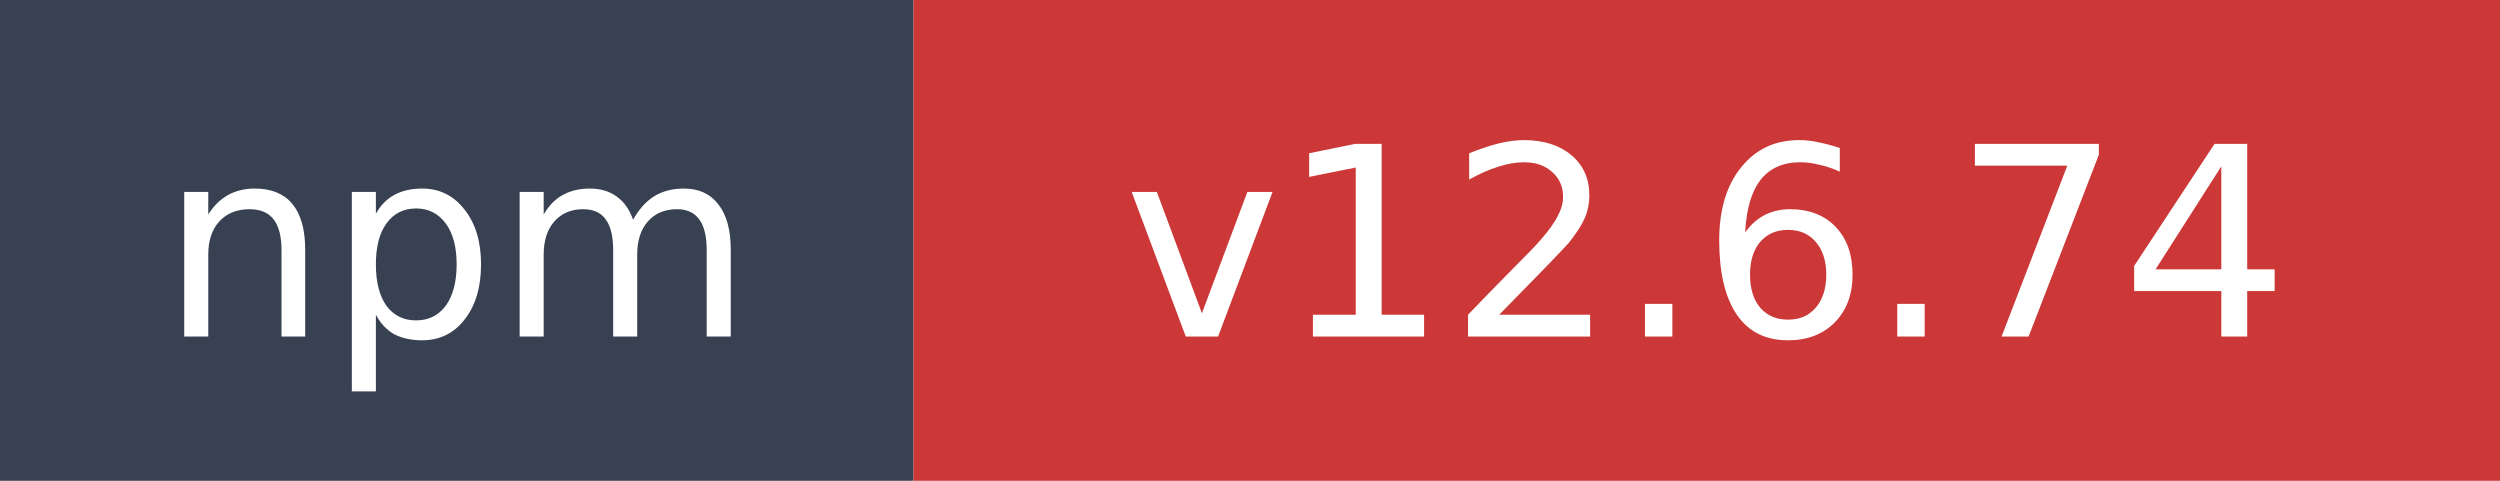
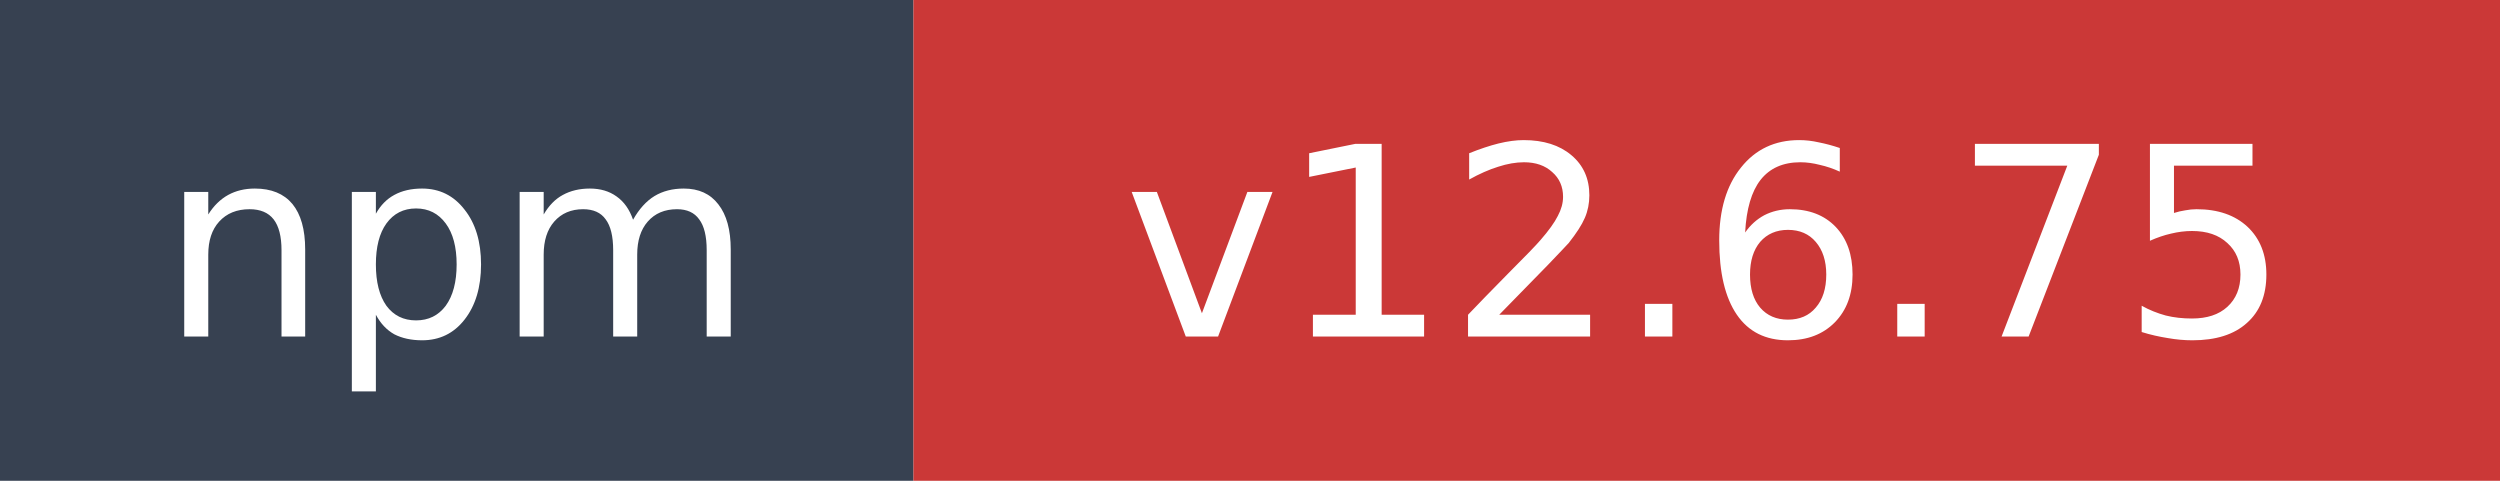
- <svg xmlns="http://www.w3.org/2000/svg" width="104" height="20" role="img" aria-label="npm: v12.6.74">
+ <svg xmlns="http://www.w3.org/2000/svg" width="104" height="20" role="img" aria-label="npm: v12.6.75">
  <rect width="38" height="20" fill="#374151" />
  <rect x="38" width="66" height="20" fill="#cb3837" />
  <text x="19" y="14" fill="#ffffff" font-family="Verdana,Geneva,DejaVu Sans,sans-serif" font-size="11" text-anchor="middle">npm</text>
-   <text x="71" y="14" fill="#ffffff" font-family="Verdana,Geneva,DejaVu Sans,sans-serif" font-size="11" text-anchor="middle">v12.6.74</text>
+   <text x="71" y="14" fill="#ffffff" font-family="Verdana,Geneva,DejaVu Sans,sans-serif" font-size="11" text-anchor="middle">v12.6.75</text>
</svg>
